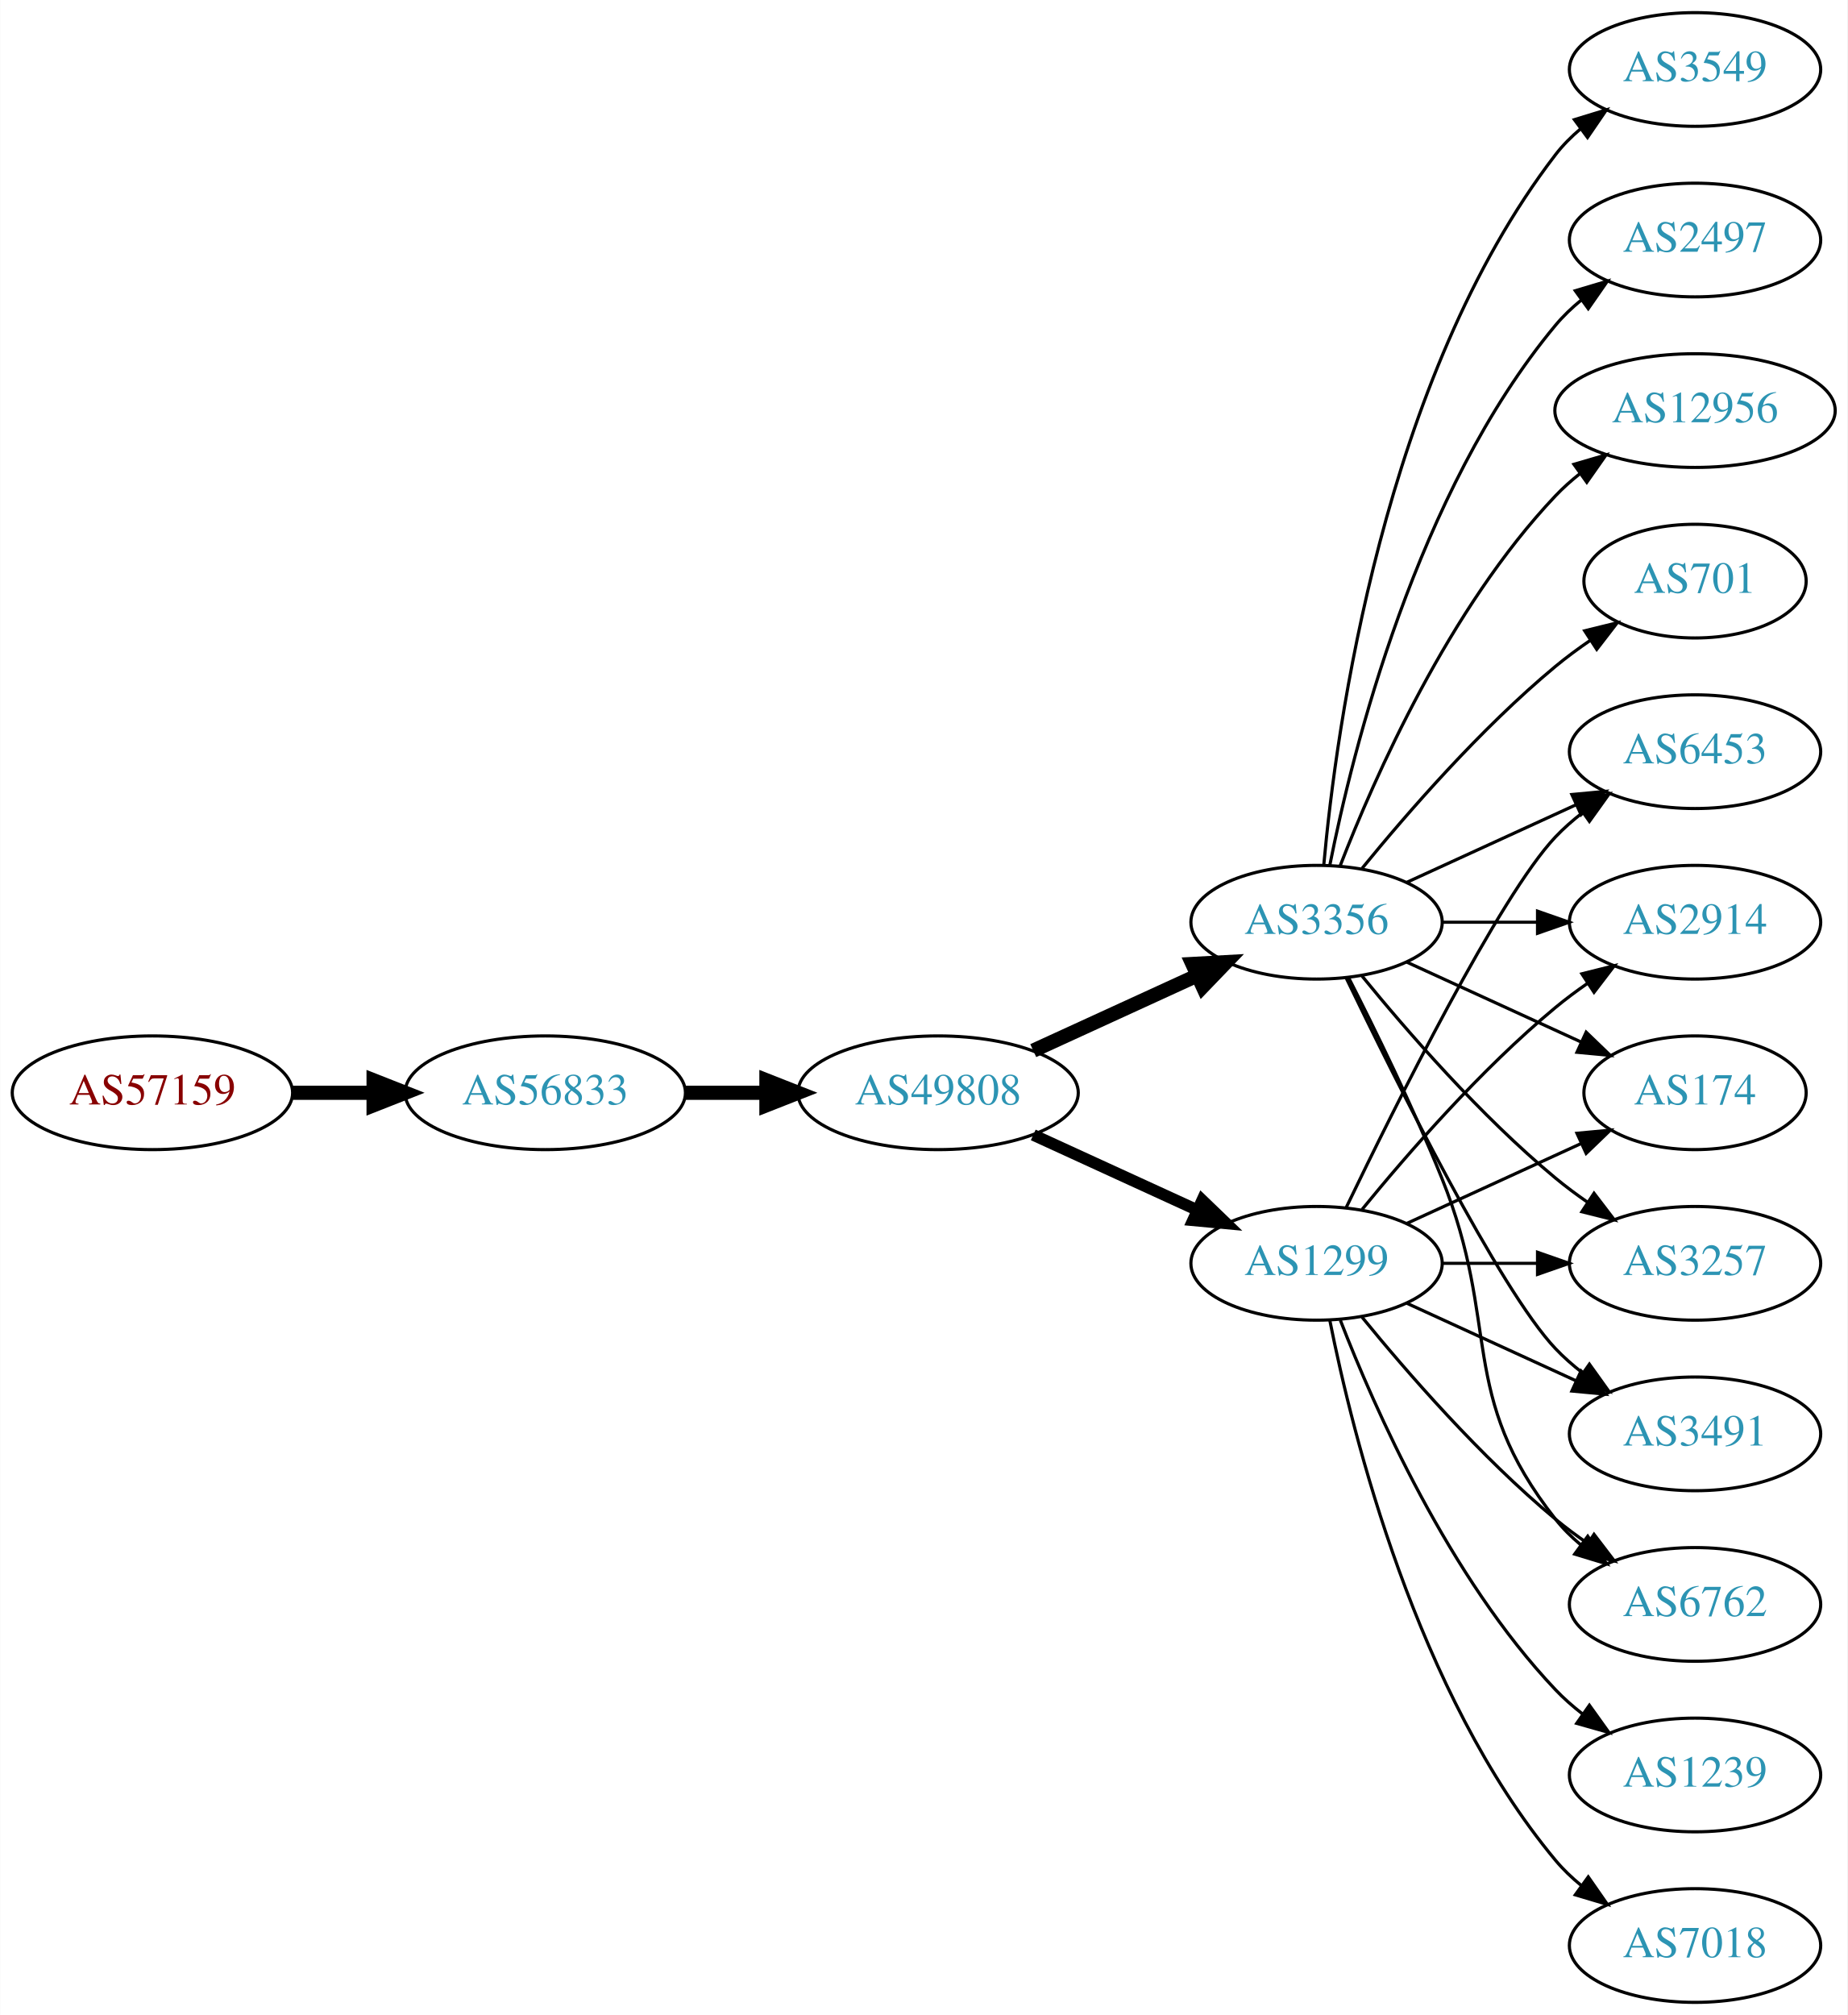
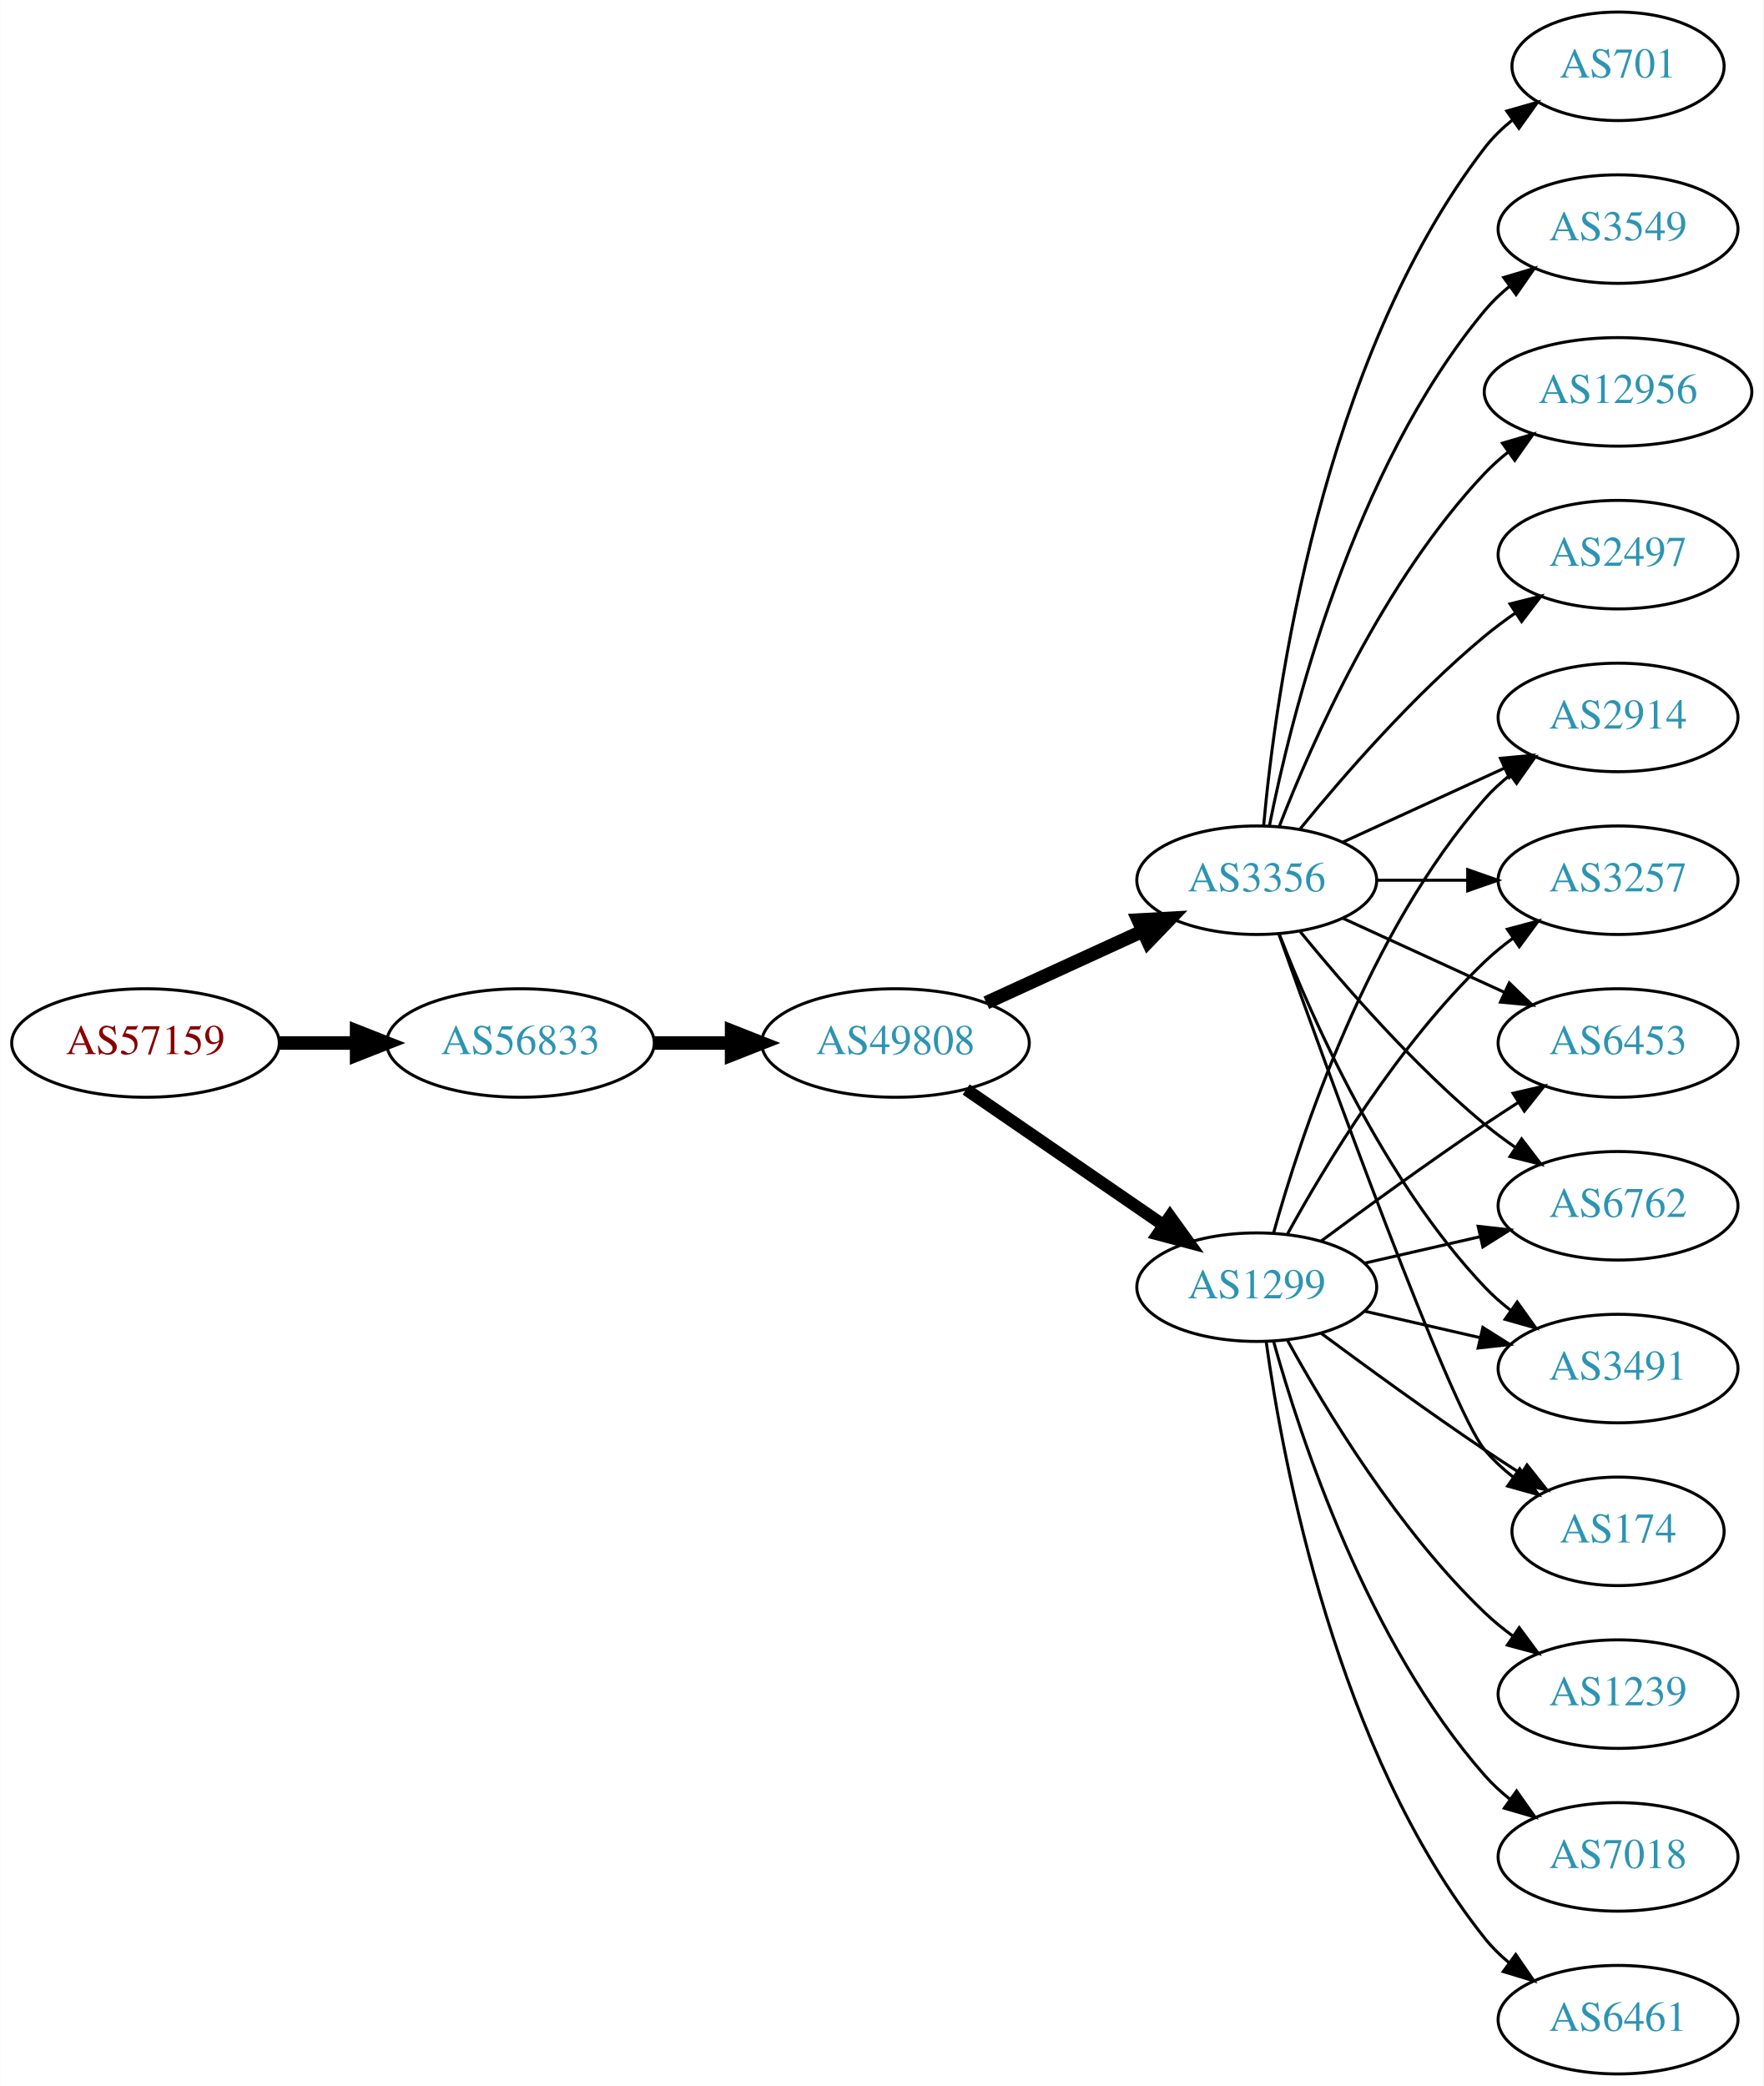
- <svg xmlns="http://www.w3.org/2000/svg" xmlns:xlink="http://www.w3.org/1999/xlink" width="585pt" height="638pt" viewBox="0.00 0.00 584.86 638.00">
-   <g id="graph0" class="graph" transform="scale(1 1) rotate(0) translate(4 634)">
-     <polygon fill="white" stroke="none" points="-4,4 -4,-634 580.862,-634 580.862,4 -4,4" />
+ <svg xmlns="http://www.w3.org/2000/svg" xmlns:xlink="http://www.w3.org/1999/xlink" width="585pt" height="692pt" viewBox="0.00 0.00 584.86 692.00">
+   <g id="graph0" class="graph" transform="scale(1 1) rotate(0) translate(4 688)">
+     <polygon fill="white" stroke="none" points="-4,4 -4,-688 580.862,-688 580.862,4 -4,4" />
    <g id="node1" class="node">
      <g id="a_node1">
        <a xlink:href="/asn/57159" xlink:title="AS57159 ~ EVER Neuro Pharma GmbH [AT]">
-           <ellipse fill="#ffffff" stroke="black" cx="44.196" cy="-288" rx="44.393" ry="18" />
-           <text text-anchor="middle" x="44.196" y="-284.3" font-family="Times,serif" font-size="14.00" fill="#880000">AS57159</text>
+           <ellipse fill="#ffffff" stroke="black" cx="44.196" cy="-342" rx="44.393" ry="18" />
+           <text text-anchor="middle" x="44.196" y="-338.3" font-family="Times,serif" font-size="14.00" fill="#880000">AS57159</text>
        </a>
      </g>
    </g>
    <g id="node2" class="node">
      <g id="a_node2">
        <a xlink:href="/asn/56833" xlink:title="AS56833 ~ mieX.at [AT]">
-           <ellipse fill="#ffffff" stroke="black" cx="168.588" cy="-288" rx="44.393" ry="18" />
-           <text text-anchor="middle" x="168.588" y="-284.3" font-family="Times,serif" font-size="14.00" fill="#2c94b3">AS56833</text>
+           <ellipse fill="#ffffff" stroke="black" cx="168.588" cy="-342" rx="44.393" ry="18" />
+           <text text-anchor="middle" x="168.588" y="-338.3" font-family="Times,serif" font-size="14.00" fill="#2c94b3">AS56833</text>
        </a>
      </g>
    </g>
    <g id="edge1" class="edge">
-       <path fill="none" stroke="black" stroke-width="4.5" d="M88.692,-288C96.898,-288 105.569,-288 114.041,-288" />
-       <polygon fill="black" stroke="black" stroke-width="4.5" points="114.233,-291.938 124.233,-288 114.233,-284.063 114.233,-291.938" />
+       <path fill="none" stroke="black" stroke-width="4.5" d="M88.692,-342C96.898,-342 105.569,-342 114.041,-342" />
+       <polygon fill="black" stroke="black" stroke-width="4.5" points="114.233,-345.938 124.233,-342 114.233,-338.063 114.233,-345.938" />
    </g>
    <g id="node3" class="node">
      <g id="a_node3">
        <a xlink:href="/asn/49808" xlink:title="AS49808 ~ POWERSPEED-AS [AT]">
-           <ellipse fill="#ffffff" stroke="black" cx="292.98" cy="-288" rx="44.393" ry="18" />
-           <text text-anchor="middle" x="292.98" y="-284.3" font-family="Times,serif" font-size="14.00" fill="#2c94b3">AS49808</text>
+           <ellipse fill="#ffffff" stroke="black" cx="292.98" cy="-342" rx="44.393" ry="18" />
+           <text text-anchor="middle" x="292.98" y="-338.3" font-family="Times,serif" font-size="14.00" fill="#2c94b3">AS49808</text>
        </a>
      </g>
    </g>
    <g id="edge2" class="edge">
-       <path fill="none" stroke="black" stroke-width="4.5" d="M213.084,-288C221.29,-288 229.961,-288 238.434,-288" />
-       <polygon fill="black" stroke="black" stroke-width="4.5" points="238.625,-291.938 248.625,-288 238.625,-284.063 238.625,-291.938" />
+       <path fill="none" stroke="black" stroke-width="4.5" d="M213.084,-342C221.29,-342 229.961,-342 238.434,-342" />
+       <polygon fill="black" stroke="black" stroke-width="4.5" points="238.625,-345.938 248.625,-342 238.625,-338.063 238.625,-345.938" />
    </g>
    <g id="node4" class="node">
      <g id="a_node4">
-         <a xlink:href="/asn/1299" xlink:title="AS1299 ~ Telia Carrier [EU]">
-           <ellipse fill="#ffffff" stroke="black" cx="412.823" cy="-234" rx="39.794" ry="18" />
-           <text text-anchor="middle" x="412.823" y="-230.3" font-family="Times,serif" font-size="14.00" fill="#2c94b3">AS1299</text>
+         <a xlink:href="/asn/3356" xlink:title="AS3356 ~ Level 3 Parent, LLC [US]">
+           <ellipse fill="#ffffff" stroke="black" cx="412.823" cy="-396" rx="39.794" ry="18" />
+           <text text-anchor="middle" x="412.823" y="-392.3" font-family="Times,serif" font-size="14.00" fill="#2c94b3">AS3356</text>
        </a>
      </g>
    </g>
    <g id="edge3" class="edge">
-       <path fill="none" stroke="black" stroke-width="3.682" d="M323.11,-274.652C338.721,-267.498 358.119,-258.609 374.791,-250.97" />
-       <polygon fill="black" stroke="black" stroke-width="3.682" points="376.61,-253.986 384.243,-246.638 373.694,-247.622 376.61,-253.986" />
+       <path fill="none" stroke="black" stroke-width="4.5" d="M323.11,-355.348C338.721,-362.502 358.119,-371.391 374.791,-379.03" />
+       <polygon fill="black" stroke="black" stroke-width="4.5" points="373.512,-382.775 384.243,-383.362 376.792,-375.616 373.512,-382.775" />
    </g>
    <g id="node5" class="node">
      <g id="a_node5">
-         <a xlink:href="/asn/3356" xlink:title="AS3356 ~ Level 3 Parent, LLC [US]">
-           <ellipse fill="#ffffff" stroke="black" cx="412.823" cy="-342" rx="39.794" ry="18" />
-           <text text-anchor="middle" x="412.823" y="-338.3" font-family="Times,serif" font-size="14.00" fill="#2c94b3">AS3356</text>
+         <a xlink:href="/asn/1299" xlink:title="AS1299 ~ Telia Carrier [EU]">
+           <ellipse fill="#ffffff" stroke="black" cx="412.823" cy="-261" rx="39.794" ry="18" />
+           <text text-anchor="middle" x="412.823" y="-257.3" font-family="Times,serif" font-size="14.00" fill="#2c94b3">AS1299</text>
        </a>
      </g>
    </g>
    <g id="edge4" class="edge">
-       <path fill="none" stroke="black" stroke-width="4.5" d="M323.11,-301.348C338.721,-308.502 358.119,-317.391 374.791,-325.03" />
-       <polygon fill="black" stroke="black" stroke-width="4.5" points="373.512,-328.775 384.243,-329.362 376.792,-321.616 373.512,-328.775" />
+       <path fill="none" stroke="black" stroke-width="4.091" d="M316.423,-326.574C335.004,-313.802 361.565,-295.545 381.945,-281.537" />
+       <polygon fill="black" stroke="black" stroke-width="4.091" points="384.046,-284.436 390.259,-275.822 379.991,-278.537 384.046,-284.436" />
    </g>
    <g id="node6" class="node">
      <g id="a_node6">
-         <a xlink:href="/asn/6453" xlink:title="AS6453 ~ TATA COMMUNICATIONS (AMERICA) INC [US]">
-           <ellipse fill="#ffffff" stroke="black" cx="532.666" cy="-396" rx="39.794" ry="18" />
-           <text text-anchor="middle" x="532.666" y="-392.3" font-family="Times,serif" font-size="14.00" fill="#2c94b3">AS6453</text>
-         </a>
-       </g>
-     </g>
-     <g id="edge17" class="edge">
-       <path fill="none" stroke="black" d="M422.17,-251.595C437.637,-283.732 470.783,-350.34 488.469,-369 491.055,-371.728 493.973,-374.294 497.041,-376.677" />
-       <polygon fill="black" stroke="black" points="495.195,-379.658 505.389,-382.543 499.219,-373.93 495.195,-379.658" />
+         <a xlink:href="/asn/2497" xlink:title="AS2497 ~ Internet Initiative Japan Inc. [JP]">
+           <ellipse fill="#ffffff" stroke="black" cx="532.666" cy="-504" rx="39.794" ry="18" />
+           <text text-anchor="middle" x="532.666" y="-500.3" font-family="Times,serif" font-size="14.00" fill="#2c94b3">AS2497</text>
+         </a>
+       </g>
+     </g>
+     <g id="edge5" class="edge">
+       <path fill="none" stroke="black" d="M427.242,-413.065C441.357,-430.375 464.771,-457.345 488.469,-477 491.686,-479.668 495.186,-482.27 498.757,-484.741" />
+       <polygon fill="black" stroke="black" points="496.835,-487.666 507.113,-490.236 500.68,-481.817 496.835,-487.666" />
    </g>
    <g id="node7" class="node">
      <g id="a_node7">
-         <a xlink:href="/asn/2914" xlink:title="AS2914 ~ NTT America, Inc. [US]">
-           <ellipse fill="#ffffff" stroke="black" cx="532.666" cy="-342" rx="39.794" ry="18" />
-           <text text-anchor="middle" x="532.666" y="-338.3" font-family="Times,serif" font-size="14.00" fill="#2c94b3">AS2914</text>
-         </a>
-       </g>
-     </g>
-     <g id="edge22" class="edge">
-       <path fill="none" stroke="black" d="M427.242,-251.065C441.357,-268.375 464.771,-295.345 488.469,-315 491.686,-317.668 495.186,-320.27 498.757,-322.741" />
-       <polygon fill="black" stroke="black" points="496.835,-325.666 507.113,-328.236 500.68,-319.817 496.835,-325.666" />
+         <a xlink:href="/asn/6762" xlink:title="AS6762 ~ TELECOM ITALIA SPARKLE S.p.A. [IT]">
+           <ellipse fill="#ffffff" stroke="black" cx="532.666" cy="-288" rx="39.794" ry="18" />
+           <text text-anchor="middle" x="532.666" y="-284.3" font-family="Times,serif" font-size="14.00" fill="#2c94b3">AS6762</text>
+         </a>
+       </g>
+     </g>
+     <g id="edge6" class="edge">
+       <path fill="none" stroke="black" d="M427.242,-378.935C441.357,-361.625 464.771,-334.655 488.469,-315 491.686,-312.332 495.186,-309.73 498.757,-307.259" />
+       <polygon fill="black" stroke="black" points="500.68,-310.183 507.113,-301.764 496.835,-304.334 500.68,-310.183" />
    </g>
    <g id="node8" class="node">
      <g id="a_node8">
+         <a xlink:href="/asn/3491" xlink:title="AS3491 ~ PCCW Global, Inc. [US]">
+           <ellipse fill="#ffffff" stroke="black" cx="532.666" cy="-234" rx="39.794" ry="18" />
+           <text text-anchor="middle" x="532.666" y="-230.3" font-family="Times,serif" font-size="14.00" fill="#2c94b3">AS3491</text>
+         </a>
+       </g>
+     </g>
+     <g id="edge7" class="edge">
+       <path fill="none" stroke="black" d="M420.346,-378.006C431.097,-350.272 454.754,-296.571 488.469,-261 491.055,-258.272 493.973,-255.706 497.041,-253.323" />
+       <polygon fill="black" stroke="black" points="499.219,-256.07 505.389,-247.457 495.195,-250.342 499.219,-256.07" />
+     </g>
+     <g id="node9" class="node">
+       <g id="a_node9">
        <a xlink:href="/asn/174" xlink:title="AS174 ~ Cogent Communications [US]">
-           <ellipse fill="#ffffff" stroke="black" cx="532.666" cy="-288" rx="35.194" ry="18" />
-           <text text-anchor="middle" x="532.666" y="-284.3" font-family="Times,serif" font-size="14.00" fill="#2c94b3">AS174</text>
-         </a>
-       </g>
-     </g>
-     <g id="edge20" class="edge">
-       <path fill="none" stroke="black" d="M441.452,-246.661C457.868,-254.183 478.85,-263.798 496.446,-271.861" />
-       <polygon fill="black" stroke="black" points="495.275,-275.174 505.824,-276.158 498.191,-268.811 495.275,-275.174" />
+           <ellipse fill="#ffffff" stroke="black" cx="532.666" cy="-180" rx="35.194" ry="18" />
+           <text text-anchor="middle" x="532.666" y="-176.3" font-family="Times,serif" font-size="14.00" fill="#2c94b3">AS174</text>
+         </a>
+       </g>
+     </g>
+     <g id="edge8" class="edge">
+       <path fill="none" stroke="black" d="M420.153,-378.14C435.994,-333.733 476.903,-220.897 488.469,-207 491.206,-203.712 494.451,-200.702 497.915,-197.983" />
+       <polygon fill="black" stroke="black" points="500.051,-200.761 506.256,-192.173 496.05,-195.017 500.051,-200.761" />
    </g>
    <g id="node10" class="node">
      <g id="a_node10">
+         <a xlink:href="/asn/701" xlink:title="AS701 ~ UUNET [US]">
+           <ellipse fill="#ffffff" stroke="black" cx="532.666" cy="-666" rx="35.194" ry="18" />
+           <text text-anchor="middle" x="532.666" y="-662.3" font-family="Times,serif" font-size="14.00" fill="#2c94b3">AS701</text>
+         </a>
+       </g>
+     </g>
+     <g id="edge9" class="edge">
+       <path fill="none" stroke="black" d="M415.107,-414.117C419.005,-457.332 434.022,-568.131 488.469,-639 491.076,-642.393 494.24,-645.467 497.657,-648.223" />
+       <polygon fill="black" stroke="black" points="495.76,-651.168 505.949,-654.073 499.796,-645.448 495.76,-651.168" />
+     </g>
+     <g id="node11" class="node">
+       <g id="a_node11">
+         <a xlink:href="/asn/2914" xlink:title="AS2914 ~ NTT America, Inc. [US]">
+           <ellipse fill="#ffffff" stroke="black" cx="532.666" cy="-450" rx="39.794" ry="18" />
+           <text text-anchor="middle" x="532.666" y="-446.3" font-family="Times,serif" font-size="14.00" fill="#2c94b3">AS2914</text>
+         </a>
+       </g>
+     </g>
+     <g id="edge10" class="edge">
+       <path fill="none" stroke="black" d="M441.452,-408.661C457.409,-415.973 477.679,-425.261 494.962,-433.181" />
+       <polygon fill="black" stroke="black" points="493.661,-436.435 504.21,-437.419 496.577,-430.071 493.661,-436.435" />
+     </g>
+     <g id="node12" class="node">
+       <g id="a_node12">
+         <a xlink:href="/asn/3549" xlink:title="AS3549 ~ Level 3 Parent, LLC [US]">
+           <ellipse fill="#ffffff" stroke="black" cx="532.666" cy="-612" rx="39.794" ry="18" />
+           <text text-anchor="middle" x="532.666" y="-608.3" font-family="Times,serif" font-size="14.00" fill="#2c94b3">AS3549</text>
+         </a>
+       </g>
+     </g>
+     <g id="edge11" class="edge">
+       <path fill="none" stroke="black" d="M417.022,-414.073C424.185,-450.141 444.46,-532.125 488.469,-585 490.874,-587.889 493.671,-590.563 496.663,-593.013" />
+       <polygon fill="black" stroke="black" points="494.751,-595.95 504.906,-598.973 498.853,-590.277 494.751,-595.95" />
+     </g>
+     <g id="node13" class="node">
+       <g id="a_node13">
        <a xlink:href="/asn/3257" xlink:title="AS3257 ~ GTT [DE]">
-           <ellipse fill="#ffffff" stroke="black" cx="532.666" cy="-234" rx="39.794" ry="18" />
-           <text text-anchor="middle" x="532.666" y="-230.3" font-family="Times,serif" font-size="14.00" fill="#2c94b3">AS3257</text>
-         </a>
-       </g>
-     </g>
-     <g id="edge19" class="edge">
-       <path fill="none" stroke="black" d="M452.736,-234C462.289,-234 472.639,-234 482.601,-234" />
-       <polygon fill="black" stroke="black" points="482.794,-237.5 492.794,-234 482.794,-230.5 482.794,-237.5" />
+           <ellipse fill="#ffffff" stroke="black" cx="532.666" cy="-396" rx="39.794" ry="18" />
+           <text text-anchor="middle" x="532.666" y="-392.3" font-family="Times,serif" font-size="14.00" fill="#2c94b3">AS3257</text>
+         </a>
+       </g>
+     </g>
+     <g id="edge12" class="edge">
+       <path fill="none" stroke="black" d="M452.736,-396C462.289,-396 472.639,-396 482.601,-396" />
+       <polygon fill="black" stroke="black" points="482.794,-399.5 492.794,-396 482.794,-392.5 482.794,-399.5" />
    </g>
    <g id="node14" class="node">
      <g id="a_node14">
-         <a xlink:href="/asn/3491" xlink:title="AS3491 ~ PCCW Global, Inc. [US]">
-           <ellipse fill="#ffffff" stroke="black" cx="532.666" cy="-180" rx="39.794" ry="18" />
-           <text text-anchor="middle" x="532.666" y="-176.3" font-family="Times,serif" font-size="14.00" fill="#2c94b3">AS3491</text>
-         </a>
-       </g>
-     </g>
-     <g id="edge21" class="edge">
-       <path fill="none" stroke="black" d="M441.452,-221.339C457.409,-214.027 477.679,-204.739 494.962,-196.819" />
-       <polygon fill="black" stroke="black" points="496.577,-199.929 504.21,-192.581 493.661,-193.565 496.577,-199.929" />
+         <a xlink:href="/asn/6453" xlink:title="AS6453 ~ TATA COMMUNICATIONS (AMERICA) INC [US]">
+           <ellipse fill="#ffffff" stroke="black" cx="532.666" cy="-342" rx="39.794" ry="18" />
+           <text text-anchor="middle" x="532.666" y="-338.3" font-family="Times,serif" font-size="14.00" fill="#2c94b3">AS6453</text>
+         </a>
+       </g>
+     </g>
+     <g id="edge13" class="edge">
+       <path fill="none" stroke="black" d="M441.452,-383.339C457.409,-376.027 477.679,-366.739 494.962,-358.819" />
+       <polygon fill="black" stroke="black" points="496.577,-361.929 504.21,-354.581 493.661,-355.565 496.577,-361.929" />
    </g>
    <g id="node15" class="node">
      <g id="a_node15">
-         <a xlink:href="/asn/6762" xlink:title="AS6762 ~ TELECOM ITALIA SPARKLE S.p.A. [IT]">
-           <ellipse fill="#ffffff" stroke="black" cx="532.666" cy="-126" rx="39.794" ry="18" />
-           <text text-anchor="middle" x="532.666" y="-122.3" font-family="Times,serif" font-size="14.00" fill="#2c94b3">AS6762</text>
-         </a>
-       </g>
+         <a xlink:href="/asn/12956" xlink:title="AS12956 ~ TELXIUS [ES]">
+           <ellipse fill="#ffffff" stroke="black" cx="532.666" cy="-558" rx="44.393" ry="18" />
+           <text text-anchor="middle" x="532.666" y="-554.3" font-family="Times,serif" font-size="14.00" fill="#2c94b3">AS12956</text>
+         </a>
+       </g>
+     </g>
+     <g id="edge14" class="edge">
+       <path fill="none" stroke="black" d="M420.346,-413.994C431.097,-441.728 454.754,-495.429 488.469,-531 490.854,-533.515 493.52,-535.893 496.326,-538.117" />
+       <polygon fill="black" stroke="black" points="494.32,-540.985 504.488,-543.961 498.395,-535.293 494.32,-540.985" />
+     </g>
+     <g id="edge20" class="edge">
+       <path fill="none" stroke="black" d="M448.542,-268.955C460.542,-271.704 474.163,-274.825 486.856,-277.733" />
+       <polygon fill="black" stroke="black" points="486.258,-281.187 496.787,-280.009 487.821,-274.364 486.258,-281.187" />
+     </g>
+     <g id="edge21" class="edge">
+       <path fill="none" stroke="black" d="M448.542,-253.045C460.542,-250.296 474.163,-247.175 486.856,-244.267" />
+       <polygon fill="black" stroke="black" points="487.821,-247.636 496.787,-241.991 486.258,-240.813 487.821,-247.636" />
+     </g>
+     <g id="edge19" class="edge">
+       <path fill="none" stroke="black" d="M434.153,-245.723C449.016,-234.696 469.76,-219.593 488.469,-207 492.287,-204.431 496.337,-201.79 500.367,-199.214" />
+       <polygon fill="black" stroke="black" points="502.471,-202.025 509.061,-193.729 498.736,-196.105 502.471,-202.025" />
    </g>
    <g id="edge15" class="edge">
-       <path fill="none" stroke="black" d="M427.242,-216.935C441.357,-199.625 464.771,-172.655 488.469,-153 491.686,-150.332 495.186,-147.73 498.757,-145.259" />
-       <polygon fill="black" stroke="black" points="500.68,-148.183 507.113,-139.764 496.835,-142.334 500.68,-148.183" />
+       <path fill="none" stroke="black" d="M418.396,-278.946C427.302,-310.995 449.586,-378.842 488.469,-423 490.953,-425.821 493.803,-428.449 496.829,-430.871" />
+       <polygon fill="black" stroke="black" points="494.946,-433.828 505.118,-436.791 499.014,-428.131 494.946,-433.828" />
+     </g>
+     <g id="edge16" class="edge">
+       <path fill="none" stroke="black" d="M423.064,-278.713C435.61,-301.561 459.787,-341.611 488.469,-369 491.338,-371.739 494.527,-374.347 497.836,-376.785" />
+       <polygon fill="black" stroke="black" points="495.959,-379.742 506.195,-382.477 499.899,-373.956 495.959,-379.742" />
+     </g>
+     <g id="edge18" class="edge">
+       <path fill="none" stroke="black" d="M434.153,-276.277C449.016,-287.304 469.76,-302.407 488.469,-315 492.018,-317.389 495.769,-319.839 499.517,-322.242" />
+       <polygon fill="black" stroke="black" points="497.843,-325.325 508.166,-327.712 501.585,-319.409 497.843,-325.325" />
    </g>
    <g id="node16" class="node">
      <g id="a_node16">
        <a xlink:href="/asn/1239" xlink:title="AS1239 ~ Sprint [US]">
-           <ellipse fill="#ffffff" stroke="black" cx="532.666" cy="-72" rx="39.794" ry="18" />
-           <text text-anchor="middle" x="532.666" y="-68.3" font-family="Times,serif" font-size="14.00" fill="#2c94b3">AS1239</text>
-         </a>
-       </g>
-     </g>
-     <g id="edge16" class="edge">
-       <path fill="none" stroke="black" d="M420.346,-216.006C431.097,-188.272 454.754,-134.571 488.469,-99 491.055,-96.272 493.973,-93.706 497.041,-91.323" />
-       <polygon fill="black" stroke="black" points="499.219,-94.07 505.389,-85.457 495.195,-88.342 499.219,-94.07" />
+           <ellipse fill="#ffffff" stroke="black" cx="532.666" cy="-126" rx="39.794" ry="18" />
+           <text text-anchor="middle" x="532.666" y="-122.3" font-family="Times,serif" font-size="14.00" fill="#2c94b3">AS1239</text>
+         </a>
+       </g>
+     </g>
+     <g id="edge17" class="edge">
+       <path fill="none" stroke="black" d="M423.064,-243.287C435.61,-220.439 459.787,-180.389 488.469,-153 491.338,-150.261 494.527,-147.653 497.836,-145.215" />
+       <polygon fill="black" stroke="black" points="499.899,-148.044 506.195,-139.523 495.959,-142.258 499.899,-148.044" />
    </g>
    <g id="node17" class="node">
      <g id="a_node17">
        <a xlink:href="/asn/7018" xlink:title="AS7018 ~ AT&amp;T Services, Inc. [US]">
+           <ellipse fill="#ffffff" stroke="black" cx="532.666" cy="-72" rx="39.794" ry="18" />
+           <text text-anchor="middle" x="532.666" y="-68.3" font-family="Times,serif" font-size="14.00" fill="#2c94b3">AS7018</text>
+         </a>
+       </g>
+     </g>
+     <g id="edge22" class="edge">
+       <path fill="none" stroke="black" d="M418.396,-243.054C427.302,-211.005 449.586,-143.158 488.469,-99 490.953,-96.179 493.803,-93.551 496.829,-91.129" />
+       <polygon fill="black" stroke="black" points="499.014,-93.869 505.118,-85.209 494.946,-88.172 499.014,-93.869" />
+     </g>
+     <g id="node18" class="node">
+       <g id="a_node18">
+         <a xlink:href="/asn/6461" xlink:title="AS6461 ~ Zayo Bandwidth [US]">
          <ellipse fill="#ffffff" stroke="black" cx="532.666" cy="-18" rx="39.794" ry="18" />
-           <text text-anchor="middle" x="532.666" y="-14.3" font-family="Times,serif" font-size="14.00" fill="#2c94b3">AS7018</text>
-         </a>
-       </g>
-     </g>
-     <g id="edge18" class="edge">
-       <path fill="none" stroke="black" d="M417.022,-215.927C424.185,-179.859 444.46,-97.875 488.469,-45 490.874,-42.111 493.671,-39.437 496.663,-36.987" />
-       <polygon fill="black" stroke="black" points="498.853,-39.722 504.906,-31.027 494.751,-34.05 498.853,-39.722" />
-     </g>
-     <g id="edge5" class="edge">
-       <path fill="none" stroke="black" d="M441.452,-354.661C457.409,-361.973 477.679,-371.261 494.962,-379.181" />
-       <polygon fill="black" stroke="black" points="493.661,-382.435 504.21,-383.419 496.577,-376.071 493.661,-382.435" />
-     </g>
-     <g id="edge6" class="edge">
-       <path fill="none" stroke="black" d="M452.736,-342C462.289,-342 472.639,-342 482.601,-342" />
-       <polygon fill="black" stroke="black" points="482.794,-345.5 492.794,-342 482.794,-338.5 482.794,-345.5" />
-     </g>
-     <g id="edge7" class="edge">
-       <path fill="none" stroke="black" d="M441.452,-329.339C457.868,-321.817 478.85,-312.202 496.446,-304.139" />
-       <polygon fill="black" stroke="black" points="498.191,-307.189 505.824,-299.842 495.275,-300.826 498.191,-307.189" />
-     </g>
-     <g id="node9" class="node">
-       <g id="a_node9">
-         <a xlink:href="/asn/3549" xlink:title="AS3549 ~ Level 3 Parent, LLC [US]">
-           <ellipse fill="#ffffff" stroke="black" cx="532.666" cy="-612" rx="39.794" ry="18" />
-           <text text-anchor="middle" x="532.666" y="-608.3" font-family="Times,serif" font-size="14.00" fill="#2c94b3">AS3549</text>
-         </a>
-       </g>
-     </g>
-     <g id="edge8" class="edge">
-       <path fill="none" stroke="black" d="M415.107,-360.117C419.005,-403.332 434.022,-514.131 488.469,-585 490.759,-587.981 493.479,-590.716 496.424,-593.205" />
-       <polygon fill="black" stroke="black" points="494.47,-596.113 504.6,-599.218 498.618,-590.473 494.47,-596.113" />
-     </g>
-     <g id="edge9" class="edge">
-       <path fill="none" stroke="black" d="M427.242,-324.935C441.357,-307.625 464.771,-280.655 488.469,-261 491.686,-258.332 495.186,-255.73 498.757,-253.259" />
-       <polygon fill="black" stroke="black" points="500.68,-256.183 507.113,-247.764 496.835,-250.334 500.68,-256.183" />
-     </g>
-     <g id="node11" class="node">
-       <g id="a_node11">
-         <a xlink:href="/asn/2497" xlink:title="AS2497 ~ Internet Initiative Japan Inc. [JP]">
-           <ellipse fill="#ffffff" stroke="black" cx="532.666" cy="-558" rx="39.794" ry="18" />
-           <text text-anchor="middle" x="532.666" y="-554.3" font-family="Times,serif" font-size="14.00" fill="#2c94b3">AS2497</text>
-         </a>
-       </g>
-     </g>
-     <g id="edge10" class="edge">
-       <path fill="none" stroke="black" d="M417.022,-360.073C424.185,-396.141 444.46,-478.125 488.469,-531 490.874,-533.889 493.671,-536.563 496.663,-539.013" />
-       <polygon fill="black" stroke="black" points="494.751,-541.95 504.906,-544.973 498.853,-536.277 494.751,-541.95" />
-     </g>
-     <g id="node12" class="node">
-       <g id="a_node12">
-         <a xlink:href="/asn/12956" xlink:title="AS12956 ~ TELXIUS [ES]">
-           <ellipse fill="#ffffff" stroke="black" cx="532.666" cy="-504" rx="44.393" ry="18" />
-           <text text-anchor="middle" x="532.666" y="-500.3" font-family="Times,serif" font-size="14.00" fill="#2c94b3">AS12956</text>
-         </a>
-       </g>
-     </g>
-     <g id="edge11" class="edge">
-       <path fill="none" stroke="black" d="M420.346,-359.994C431.097,-387.728 454.754,-441.429 488.469,-477 490.854,-479.515 493.52,-481.893 496.326,-484.117" />
-       <polygon fill="black" stroke="black" points="494.32,-486.985 504.488,-489.961 498.395,-481.293 494.32,-486.985" />
-     </g>
-     <g id="node13" class="node">
-       <g id="a_node13">
-         <a xlink:href="/asn/701" xlink:title="AS701 ~ UUNET [US]">
-           <ellipse fill="#ffffff" stroke="black" cx="532.666" cy="-450" rx="35.194" ry="18" />
-           <text text-anchor="middle" x="532.666" y="-446.3" font-family="Times,serif" font-size="14.00" fill="#2c94b3">AS701</text>
-         </a>
-       </g>
-     </g>
-     <g id="edge12" class="edge">
-       <path fill="none" stroke="black" d="M427.242,-359.065C441.357,-376.375 464.771,-403.345 488.469,-423 491.933,-425.872 495.725,-428.669 499.58,-431.308" />
-       <polygon fill="black" stroke="black" points="497.722,-434.275 508.012,-436.797 501.541,-428.408 497.722,-434.275" />
-     </g>
-     <g id="edge13" class="edge">
-       <path fill="none" stroke="black" d="M422.17,-324.405C437.637,-292.268 470.783,-225.66 488.469,-207 491.055,-204.272 493.973,-201.706 497.041,-199.323" />
-       <polygon fill="black" stroke="black" points="499.219,-202.07 505.389,-193.457 495.195,-196.342 499.219,-202.07" />
-     </g>
-     <g id="edge14" class="edge">
-       <path fill="none" stroke="black" d="M422.904,-324.583C431.172,-308.366 443.434,-283.397 452.469,-261 471.399,-214.078 457.171,-192.754 488.469,-153 490.794,-150.047 493.538,-147.33 496.497,-144.853" />
-       <polygon fill="black" stroke="black" points="498.69,-147.585 504.694,-138.855 494.557,-141.936 498.69,-147.585" />
+           <text text-anchor="middle" x="532.666" y="-14.3" font-family="Times,serif" font-size="14.00" fill="#2c94b3">AS6461</text>
+         </a>
+       </g>
+     </g>
+     <g id="edge23" class="edge">
+       <path fill="none" stroke="black" d="M415.962,-242.83C421.462,-203.026 439.288,-106.767 488.469,-45 490.811,-42.06 493.565,-39.351 496.531,-36.879" />
+       <polygon fill="black" stroke="black" points="498.723,-39.612 504.737,-30.89 494.596,-33.958 498.723,-39.612" />
    </g>
  </g>
</svg>
